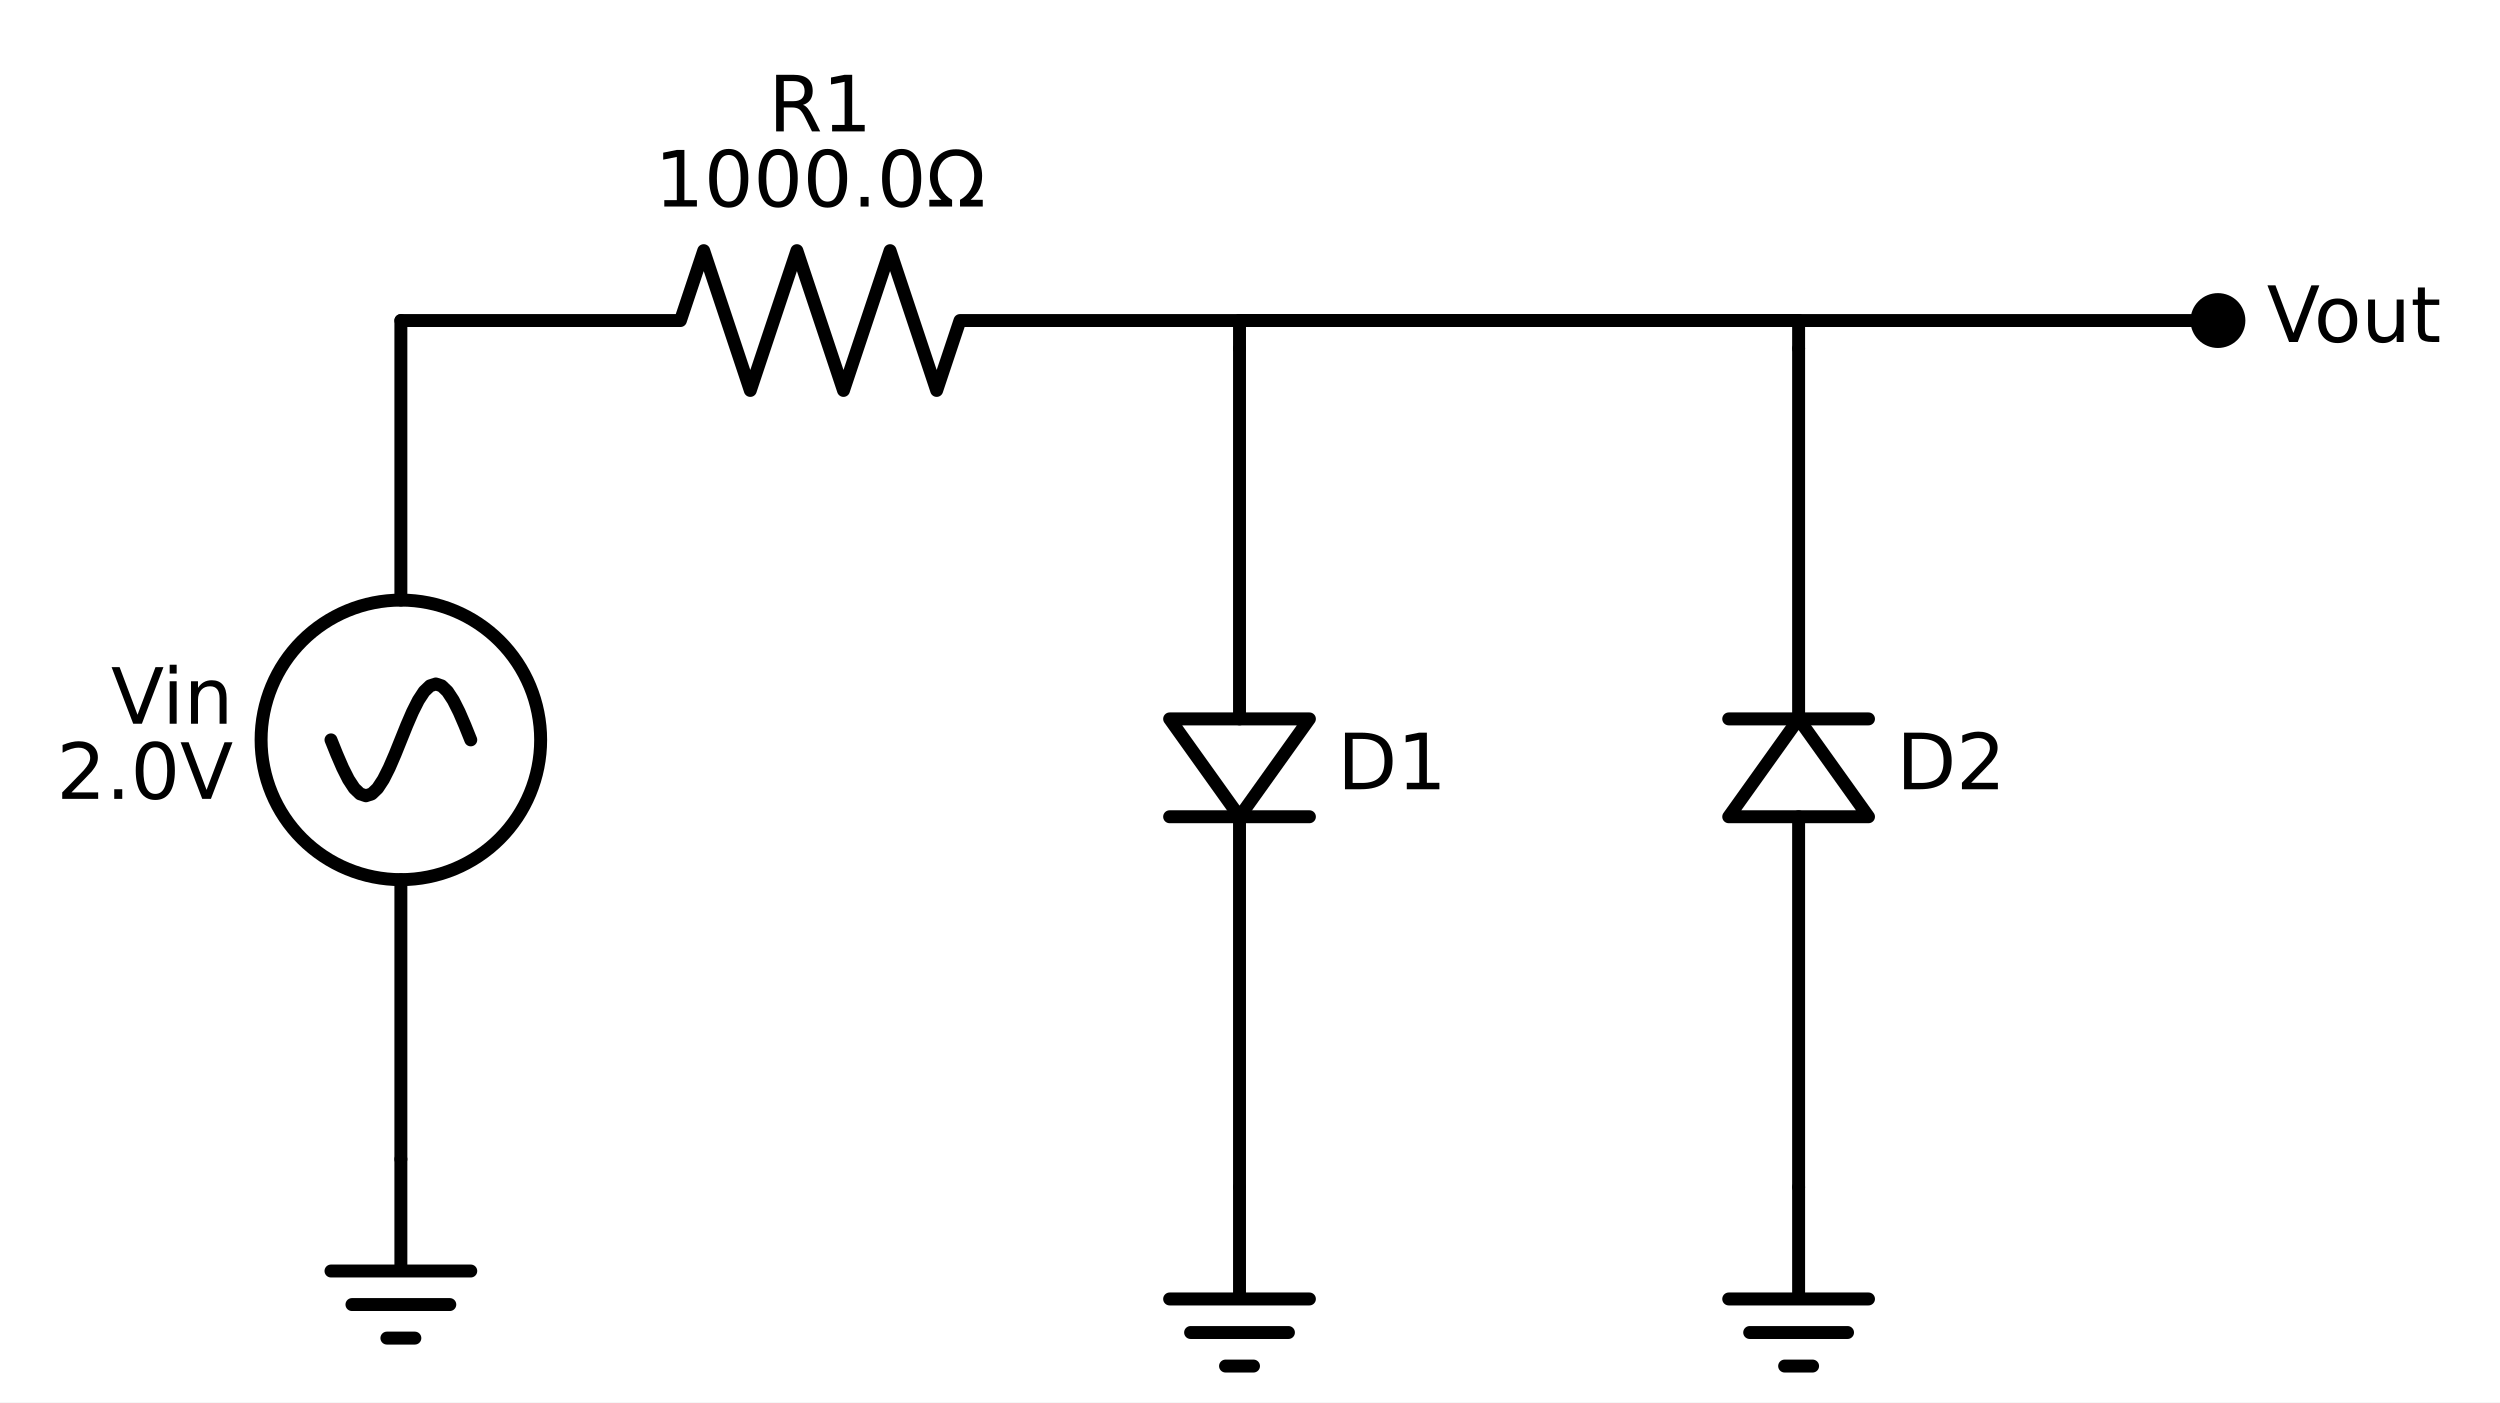
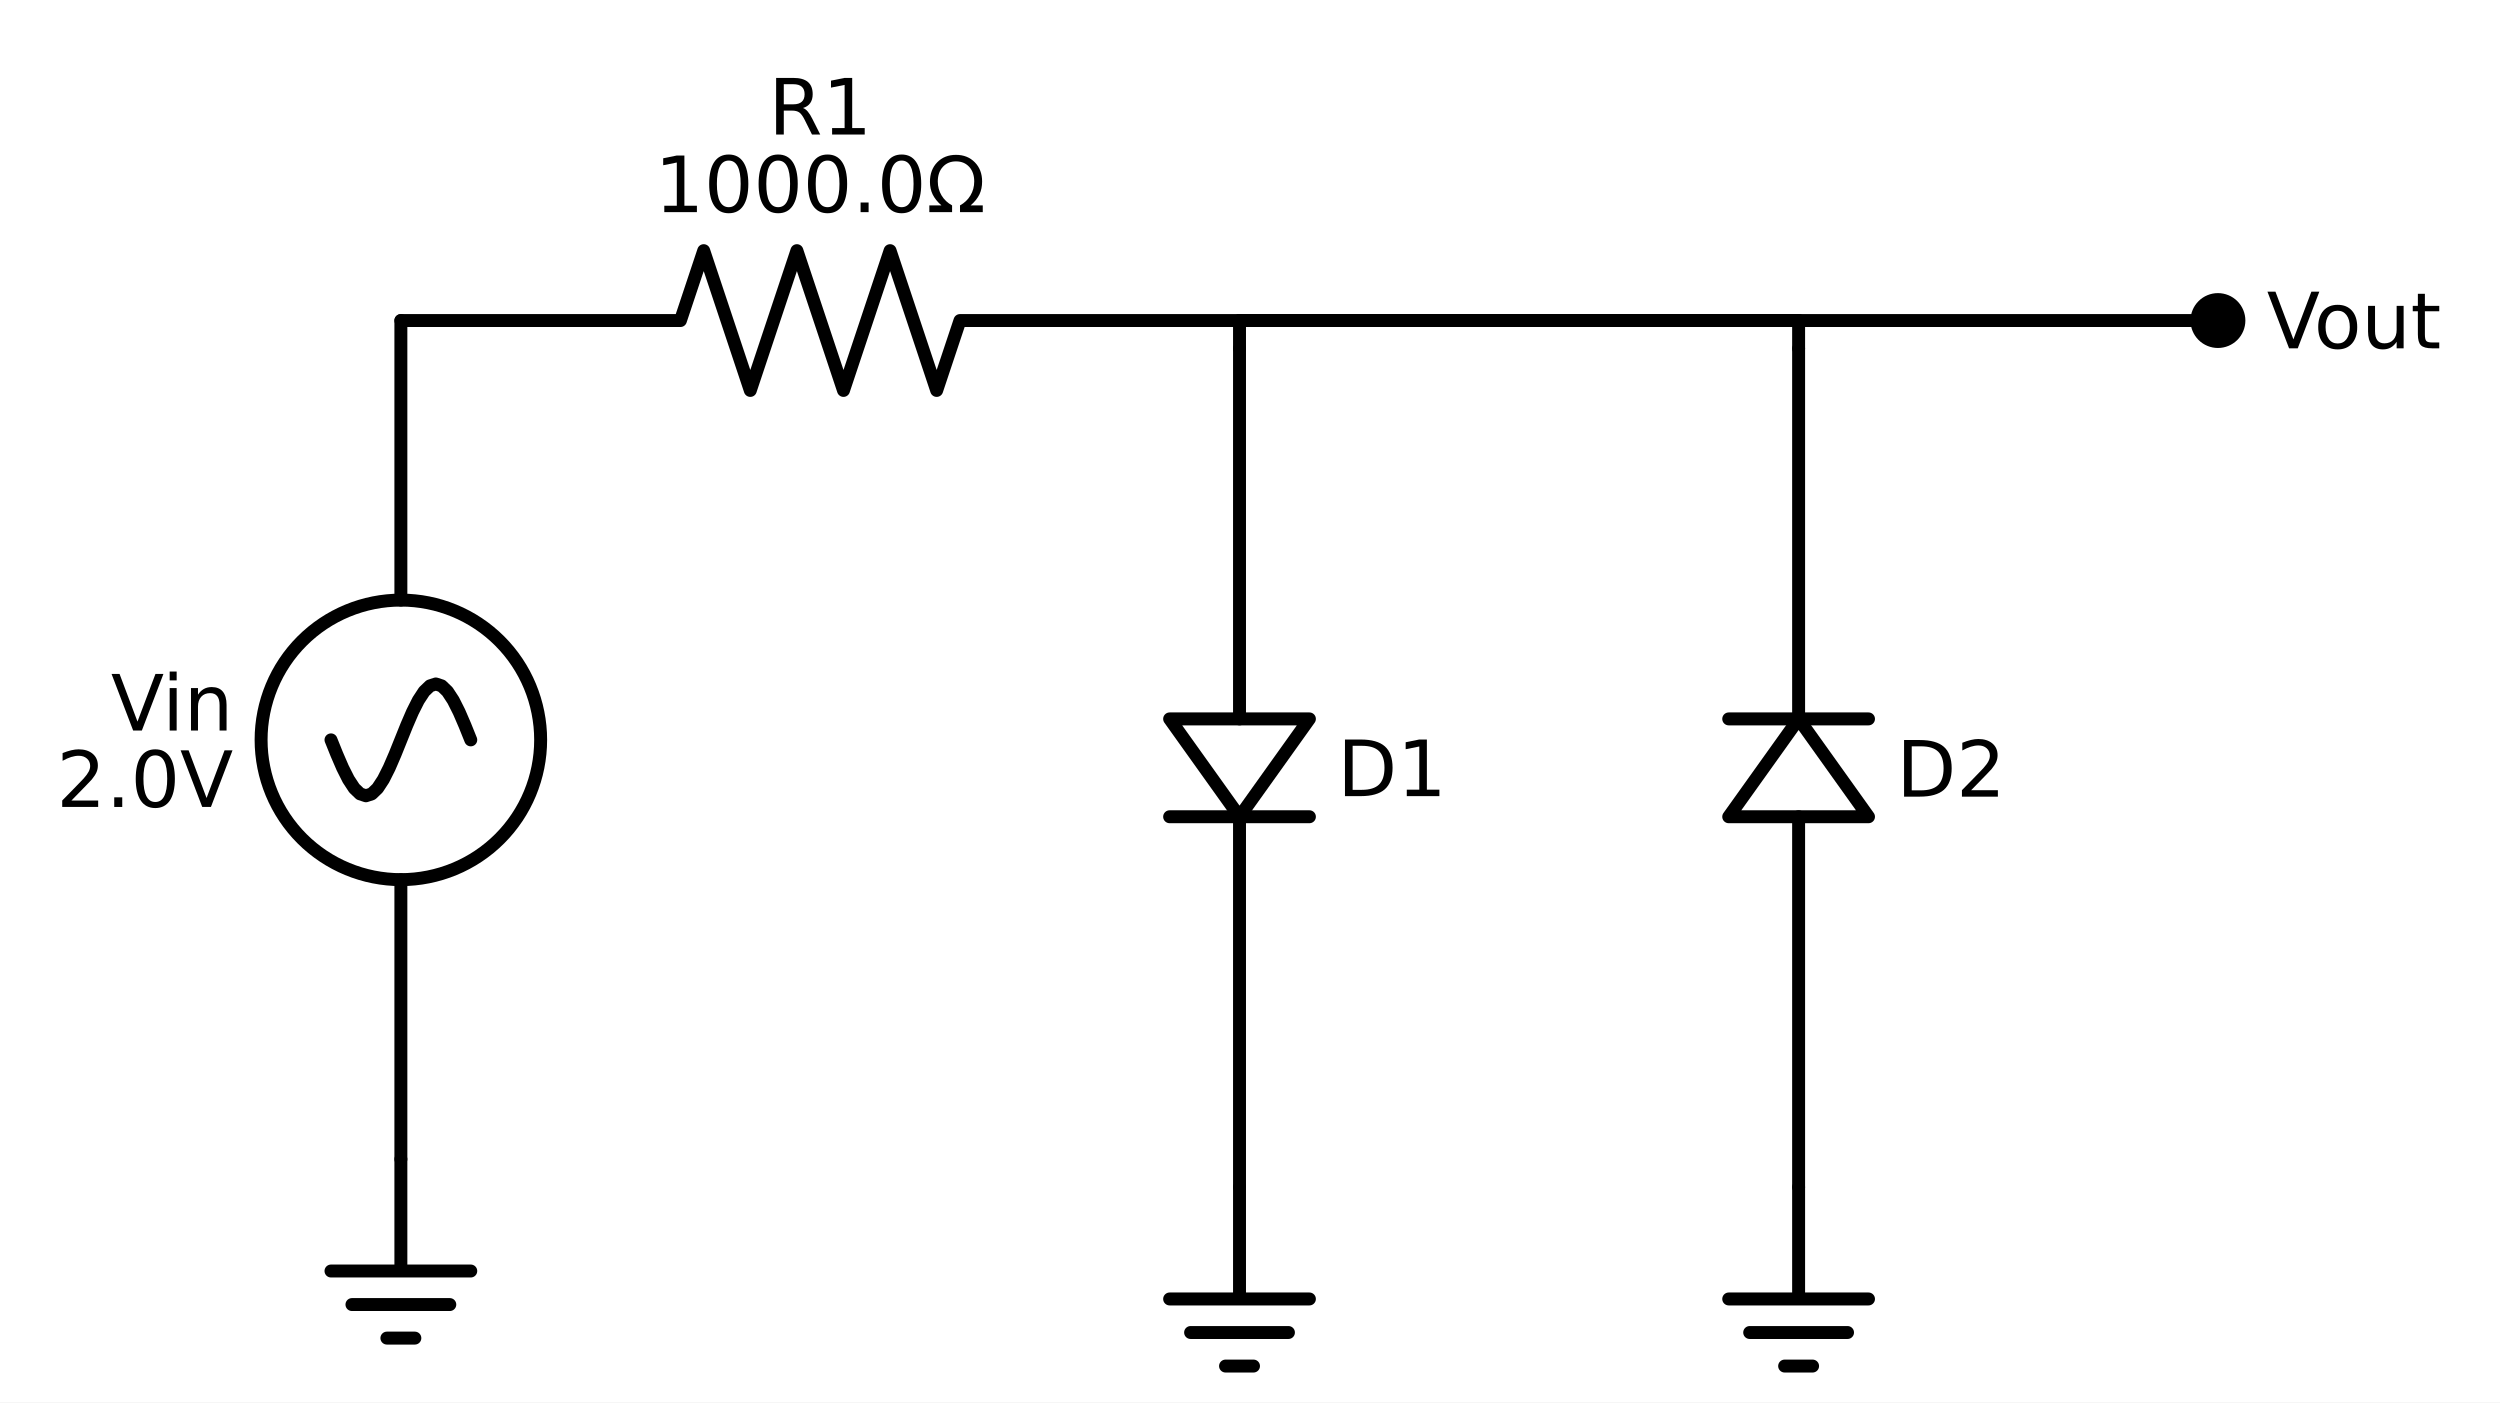
<svg xmlns="http://www.w3.org/2000/svg" xmlns:xlink="http://www.w3.org/1999/xlink" width="386.338pt" height="216.72pt" viewBox="0 0 386.338 216.72" version="1.1">
  <defs>
    <style type="text/css">*{stroke-linejoin: round; stroke-linecap: butt}</style>
  </defs>
  <g id="figure_1">
    <g id="patch_1">
      <path d="M 0 216.72  L 386.338 216.72  L 386.338 0  L 0 0  z " style="fill: #ffffff" />
    </g>
    <g id="axes_1">
      <g id="patch_2">
-         <path d="M 61.949 135.936  C 67.677 135.936 73.172 133.66 77.222 129.61  C 81.273 125.559 83.549 120.064 83.549 114.336  C 83.549 108.608 81.273 103.113 77.222 99.062  C 73.172 95.012 67.677 92.736 61.949 92.736  C 56.22 92.736 50.726 95.012 46.675 99.062  C 42.625 103.113 40.349 108.608 40.349 114.336  C 40.349 120.064 42.625 125.559 46.675 129.61  C 50.726 133.66 56.22 135.936 61.949 135.936  L 61.949 135.936  z " clip-path="url(#p1affc69230)" style="fill: none; stroke: #000000; stroke-width: 2; stroke-linejoin: miter" />
+         <path d="M 61.949 135.936  C 67.677 135.936 73.172 133.66 77.222 129.61  C 81.273 125.559 83.549 120.064 83.549 114.336  C 83.549 108.608 81.273 103.113 77.222 99.062  C 73.172 95.012 67.677 92.736 61.949 92.736  C 56.22 92.736 50.726 95.012 46.675 99.062  C 42.625 103.113 40.349 108.608 40.349 114.336  C 40.349 120.064 42.625 125.559 46.675 129.61  C 50.726 133.66 56.22 135.936 61.949 135.936  L 61.949 135.936  z " clip-path="url(#p05c418ec94)" style="fill: none; stroke: #000000; stroke-width: 2; stroke-linejoin: miter" />
      </g>
      <g id="patch_3">
-         <path d="M 202.349 111.096  L 191.549 126.216  L 180.749 111.096  L 202.349 111.096  z " clip-path="url(#p1affc69230)" style="fill: none; stroke: #000000; stroke-width: 2; stroke-linecap: round" />
+         <path d="M 202.349 111.096  L 191.549 126.216  L 180.749 111.096  L 202.349 111.096  z " clip-path="url(#p05c418ec94)" style="fill: none; stroke: #000000; stroke-width: 2; stroke-linecap: round" />
      </g>
      <g id="patch_4">
-         <path d="M 267.149 126.216  L 277.949 111.096  L 288.749 126.216  L 267.149 126.216  z " clip-path="url(#p1affc69230)" style="fill: none; stroke: #000000; stroke-width: 2; stroke-linecap: round" />
+         <path d="M 267.149 126.216  L 277.949 111.096  L 288.749 126.216  L 267.149 126.216  z " clip-path="url(#p05c418ec94)" style="fill: none; stroke: #000000; stroke-width: 2; stroke-linecap: round" />
      </g>
      <g id="line2d_1">
-         <path d="M 61.949 179.136  L 61.949 196.416  L 51.149 196.416  L 72.749 196.416  M 54.389 201.6  L 69.509 201.6  M 59.789 206.784  L 64.109 206.784  " clip-path="url(#p1affc69230)" style="fill: none; stroke: #000000; stroke-width: 2; stroke-linecap: round" />
+         <path d="M 61.949 179.136  L 61.949 196.416  L 51.149 196.416  L 72.749 196.416  M 54.389 201.6  L 69.509 201.6  M 59.789 206.784  L 64.109 206.784  " clip-path="url(#p05c418ec94)" style="fill: none; stroke: #000000; stroke-width: 2; stroke-linecap: round" />
      </g>
      <g id="line2d_2">
-         <path d="M 61.949 179.136  L 61.949 135.936  L 61.949 135.936  M 61.949 92.736  L 61.949 92.736  L 61.949 49.536  " clip-path="url(#p1affc69230)" style="fill: none; stroke: #000000; stroke-width: 2; stroke-linecap: round" />
+         <path d="M 61.949 179.136  L 61.949 135.936  L 61.949 135.936  M 61.949 92.736  L 61.949 92.736  L 61.949 49.536  " clip-path="url(#p05c418ec94)" style="fill: none; stroke: #000000; stroke-width: 2; stroke-linecap: round" />
      </g>
      <g id="line2d_3">
-         <path d="M 72.749 114.336  L 71.849 112.1  L 70.949 110.016  L 70.049 108.227  L 69.149 106.854  L 68.249 105.99  L 67.349 105.696  L 66.449 105.99  L 65.549 106.854  L 64.649 108.227  L 63.749 110.016  L 62.849 112.1  L 61.949 114.336  L 61.049 116.572  L 60.149 118.656  L 59.249 120.445  L 58.349 121.818  L 57.449 122.682  L 56.549 122.976  L 55.649 122.682  L 54.749 121.818  L 53.849 120.445  L 52.949 118.656  L 52.049 116.572  L 51.149 114.336  " clip-path="url(#p1affc69230)" style="fill: none; stroke: #000000; stroke-width: 2; stroke-linecap: round" />
+         <path d="M 72.749 114.336  L 71.849 112.1  L 70.949 110.016  L 70.049 108.227  L 69.149 106.854  L 68.249 105.99  L 67.349 105.696  L 66.449 105.99  L 65.549 106.854  L 64.649 108.227  L 63.749 110.016  L 62.849 112.1  L 61.949 114.336  L 61.049 116.572  L 60.149 118.656  L 59.249 120.445  L 58.349 121.818  L 57.449 122.682  L 56.549 122.976  L 55.649 122.682  L 54.749 121.818  L 53.849 120.445  L 52.949 118.656  L 52.049 116.572  L 51.149 114.336  " clip-path="url(#p05c418ec94)" style="fill: none; stroke: #000000; stroke-width: 2; stroke-linecap: round" />
      </g>
      <g id="line2d_4">
-         <path d="M 61.949 49.536  L 105.149 49.536  L 108.749 38.736  L 115.949 60.336  L 123.149 38.736  L 130.349 60.336  L 137.549 38.736  L 144.749 60.336  L 148.349 49.536  L 191.549 49.536  " clip-path="url(#p1affc69230)" style="fill: none; stroke: #000000; stroke-width: 2; stroke-linecap: round" />
+         <path d="M 61.949 49.536  L 105.149 49.536  L 108.749 38.736  L 115.949 60.336  L 123.149 38.736  L 130.349 60.336  L 137.549 38.736  L 144.749 60.336  L 148.349 49.536  L 191.549 49.536  " clip-path="url(#p05c418ec94)" style="fill: none; stroke: #000000; stroke-width: 2; stroke-linecap: round" />
      </g>
      <g id="line2d_5">
-         <path d="M 191.549 49.536  L 191.549 51.696  L 191.549 53.856  " clip-path="url(#p1affc69230)" style="fill: none; stroke: #000000; stroke-width: 2; stroke-linecap: round" />
+         <path d="M 191.549 49.536  L 191.549 51.696  L 191.549 53.856  " clip-path="url(#p05c418ec94)" style="fill: none; stroke: #000000; stroke-width: 2; stroke-linecap: round" />
      </g>
      <g id="line2d_6">
-         <path d="M 191.549 53.856  L 191.549 111.096  M 202.349 126.216  L 180.749 126.216  M 191.549 126.216  L 191.549 183.456  " clip-path="url(#p1affc69230)" style="fill: none; stroke: #000000; stroke-width: 2; stroke-linecap: round" />
+         <path d="M 191.549 53.856  L 191.549 111.096  M 202.349 126.216  L 180.749 126.216  M 191.549 126.216  L 191.549 183.456  " clip-path="url(#p05c418ec94)" style="fill: none; stroke: #000000; stroke-width: 2; stroke-linecap: round" />
      </g>
      <g id="line2d_7">
-         <path d="M 191.549 183.456  L 191.549 200.736  L 180.749 200.736  L 202.349 200.736  M 183.989 205.92  L 199.109 205.92  M 189.389 211.104  L 193.709 211.104  " clip-path="url(#p1affc69230)" style="fill: none; stroke: #000000; stroke-width: 2; stroke-linecap: round" />
+         <path d="M 191.549 183.456  L 191.549 200.736  L 180.749 200.736  L 202.349 200.736  M 183.989 205.92  L 199.109 205.92  M 189.389 211.104  L 193.709 211.104  " clip-path="url(#p05c418ec94)" style="fill: none; stroke: #000000; stroke-width: 2; stroke-linecap: round" />
      </g>
      <g id="line2d_8">
-         <path d="M 191.549 49.536  L 234.749 49.536  L 277.949 49.536  " clip-path="url(#p1affc69230)" style="fill: none; stroke: #000000; stroke-width: 2; stroke-linecap: round" />
+         <path d="M 191.549 49.536  L 234.749 49.536  L 277.949 49.536  " clip-path="url(#p05c418ec94)" style="fill: none; stroke: #000000; stroke-width: 2; stroke-linecap: round" />
      </g>
      <g id="line2d_9">
-         <path d="M 277.949 49.536  L 277.949 51.696  L 277.949 53.856  " clip-path="url(#p1affc69230)" style="fill: none; stroke: #000000; stroke-width: 2; stroke-linecap: round" />
+         <path d="M 277.949 49.536  L 277.949 51.696  L 277.949 53.856  " clip-path="url(#p05c418ec94)" style="fill: none; stroke: #000000; stroke-width: 2; stroke-linecap: round" />
      </g>
      <g id="line2d_10">
-         <path d="M 277.949 53.856  L 277.949 111.096  M 267.149 111.096  L 288.749 111.096  M 277.949 126.216  L 277.949 183.456  " clip-path="url(#p1affc69230)" style="fill: none; stroke: #000000; stroke-width: 2; stroke-linecap: round" />
+         <path d="M 277.949 53.856  L 277.949 111.096  M 267.149 111.096  L 288.749 111.096  M 277.949 126.216  L 277.949 183.456  " clip-path="url(#p05c418ec94)" style="fill: none; stroke: #000000; stroke-width: 2; stroke-linecap: round" />
      </g>
      <g id="line2d_11">
-         <path d="M 277.949 183.456  L 277.949 200.736  L 267.149 200.736  L 288.749 200.736  M 270.389 205.92  L 285.509 205.92  M 275.789 211.104  L 280.109 211.104  " clip-path="url(#p1affc69230)" style="fill: none; stroke: #000000; stroke-width: 2; stroke-linecap: round" />
+         <path d="M 277.949 183.456  L 277.949 200.736  L 267.149 200.736  L 288.749 200.736  M 270.389 205.92  L 285.509 205.92  M 275.789 211.104  L 280.109 211.104  " clip-path="url(#p05c418ec94)" style="fill: none; stroke: #000000; stroke-width: 2; stroke-linecap: round" />
      </g>
      <g id="line2d_12">
-         <path d="M 191.549 49.536  L 267.149 49.536  L 342.749 49.536  " clip-path="url(#p1affc69230)" style="fill: none; stroke: #000000; stroke-width: 2; stroke-linecap: round" />
+         <path d="M 191.549 49.536  L 267.149 49.536  L 342.749 49.536  " clip-path="url(#p05c418ec94)" style="fill: none; stroke: #000000; stroke-width: 2; stroke-linecap: round" />
      </g>
      <g id="text_1">
-         <g transform="translate(17.1513 111.8404) scale(0.12 -0.12)">
+         <g transform="translate(17.14568 112.8951) scale(0.12 -0.12)">
          <defs>
-             <path id="DejaVuSans-56" d="M 1831 0  L 50 4666  L 709 4666  L 2188 738  L 3669 4666  L 4325 4666  L 2547 0  L 1831 0  z " transform="scale(0.015625)" />
-             <path id="DejaVuSans-69" d="M 603 3500  L 1178 3500  L 1178 0  L 603 0  L 603 3500  z M 603 4863  L 1178 4863  L 1178 4134  L 603 4134  L 603 4863  z " transform="scale(0.015625)" />
-             <path id="DejaVuSans-6e" d="M 3513 2113  L 3513 0  L 2938 0  L 2938 2094  Q 2938 2591 2744 2837  Q 2550 3084 2163 3084  Q 1697 3084 1428 2787  Q 1159 2491 1159 1978  L 1159 0  L 581 0  L 581 3500  L 1159 3500  L 1159 2956  Q 1366 3272 1645 3428  Q 1925 3584 2291 3584  Q 2894 3584 3203 3211  Q 3513 2838 3513 2113  z " transform="scale(0.015625)" />
+             <path id="DejaVuSans-39" d="M 1831 0  L 50 4666  L 709 4666  L 2188 738  L 3669 4666  L 4325 4666  L 2547 0  L 1831 0  z " transform="scale(0.015625)" />
+             <path id="DejaVuSans-4c" d="M 603 3500  L 1178 3500  L 1178 0  L 603 0  L 603 3500  z M 603 4863  L 1178 4863  L 1178 4134  L 603 4134  L 603 4863  z " transform="scale(0.015625)" />
+             <path id="DejaVuSans-51" d="M 3513 2113  L 3513 0  L 2938 0  L 2938 2094  Q 2938 2591 2744 2837  Q 2550 3084 2163 3084  Q 1697 3084 1428 2787  Q 1159 2491 1159 1978  L 1159 0  L 581 0  L 581 3500  L 1159 3500  L 1159 2956  Q 1366 3272 1645 3428  Q 1925 3584 2291 3584  Q 2894 3584 3203 3211  Q 3513 2838 3513 2113  z " transform="scale(0.015625)" />
          </defs>
-           <use xlink:href="#DejaVuSans-56" />
-           <use xlink:href="#DejaVuSans-69" transform="translate(66.1582 0)" />
-           <use xlink:href="#DejaVuSans-6e" transform="translate(93.94141 0)" />
+           <use xlink:href="#DejaVuSans-39" />
+           <use xlink:href="#DejaVuSans-4c" transform="translate(66.20312 0)" />
+           <use xlink:href="#DejaVuSans-51" transform="translate(93.98438 0)" />
        </g>
-         <g transform="translate(8.7363 123.4541) scale(0.12 -0.12)">
+         <g transform="translate(8.7363 124.7038) scale(0.12 -0.12)">
          <defs>
-             <path id="DejaVuSans-32" d="M 1228 531  L 3431 531  L 3431 0  L 469 0  L 469 531  Q 828 903 1448 1529  Q 2069 2156 2228 2338  Q 2531 2678 2651 2914  Q 2772 3150 2772 3378  Q 2772 3750 2511 3984  Q 2250 4219 1831 4219  Q 1534 4219 1204 4116  Q 875 4013 500 3803  L 500 4441  Q 881 4594 1212 4672  Q 1544 4750 1819 4750  Q 2544 4750 2975 4387  Q 3406 4025 3406 3419  Q 3406 3131 3298 2873  Q 3191 2616 2906 2266  Q 2828 2175 2409 1742  Q 1991 1309 1228 531  z " transform="scale(0.015625)" />
-             <path id="DejaVuSans-2e" d="M 684 794  L 1344 794  L 1344 0  L 684 0  L 684 794  z " transform="scale(0.015625)" />
-             <path id="DejaVuSans-30" d="M 2034 4250  Q 1547 4250 1301 3770  Q 1056 3291 1056 2328  Q 1056 1369 1301 889  Q 1547 409 2034 409  Q 2525 409 2770 889  Q 3016 1369 3016 2328  Q 3016 3291 2770 3770  Q 2525 4250 2034 4250  z M 2034 4750  Q 2819 4750 3233 4129  Q 3647 3509 3647 2328  Q 3647 1150 3233 529  Q 2819 -91 2034 -91  Q 1250 -91 836 529  Q 422 1150 422 2328  Q 422 3509 836 4129  Q 1250 4750 2034 4750  z " transform="scale(0.015625)" />
+             <path id="DejaVuSans-15" d="M 1228 531  L 3431 531  L 3431 0  L 469 0  L 469 531  Q 828 903 1448 1529  Q 2069 2156 2228 2338  Q 2531 2678 2651 2914  Q 2772 3150 2772 3378  Q 2772 3750 2511 3984  Q 2250 4219 1831 4219  Q 1534 4219 1204 4116  Q 875 4013 500 3803  L 500 4441  Q 881 4594 1212 4672  Q 1544 4750 1819 4750  Q 2544 4750 2975 4387  Q 3406 4025 3406 3419  Q 3406 3131 3298 2873  Q 3191 2616 2906 2266  Q 2828 2175 2409 1742  Q 1991 1309 1228 531  z " transform="scale(0.015625)" />
+             <path id="DejaVuSans-11" d="M 684 794  L 1344 794  L 1344 0  L 684 0  L 684 794  z " transform="scale(0.015625)" />
+             <path id="DejaVuSans-13" d="M 2034 4250  Q 1547 4250 1301 3770  Q 1056 3291 1056 2328  Q 1056 1369 1301 889  Q 1547 409 2034 409  Q 2525 409 2770 889  Q 3016 1369 3016 2328  Q 3016 3291 2770 3770  Q 2525 4250 2034 4250  z M 2034 4750  Q 2819 4750 3233 4129  Q 3647 3509 3647 2328  Q 3647 1150 3233 529  Q 2819 -91 2034 -91  Q 1250 -91 836 529  Q 422 1150 422 2328  Q 422 3509 836 4129  Q 1250 4750 2034 4750  z " transform="scale(0.015625)" />
          </defs>
-           <use xlink:href="#DejaVuSans-32" />
-           <use xlink:href="#DejaVuSans-2e" transform="translate(63.62305 0)" />
-           <use xlink:href="#DejaVuSans-30" transform="translate(95.41016 0)" />
-           <use xlink:href="#DejaVuSans-56" transform="translate(159.0332 0)" />
+           <use xlink:href="#DejaVuSans-15" />
+           <use xlink:href="#DejaVuSans-11" transform="translate(63.625 0)" />
+           <use xlink:href="#DejaVuSans-13" transform="translate(95.40625 0)" />
+           <use xlink:href="#DejaVuSans-39" transform="translate(159.0312 0)" />
        </g>
      </g>
      <g id="text_2">
-         <g transform="translate(118.7622 20.30663) scale(0.12 -0.12)">
+         <g transform="translate(118.7622 20.79038) scale(0.12 -0.12)">
          <defs>
-             <path id="DejaVuSans-52" d="M 2841 2188  Q 3044 2119 3236 1894  Q 3428 1669 3622 1275  L 4263 0  L 3584 0  L 2988 1197  Q 2756 1666 2539 1819  Q 2322 1972 1947 1972  L 1259 1972  L 1259 0  L 628 0  L 628 4666  L 2053 4666  Q 2853 4666 3247 4331  Q 3641 3997 3641 3322  Q 3641 2881 3436 2590  Q 3231 2300 2841 2188  z M 1259 4147  L 1259 2491  L 2053 2491  Q 2509 2491 2742 2702  Q 2975 2913 2975 3322  Q 2975 3731 2742 3939  Q 2509 4147 2053 4147  L 1259 4147  z " transform="scale(0.015625)" />
-             <path id="DejaVuSans-31" d="M 794 531  L 1825 531  L 1825 4091  L 703 3866  L 703 4441  L 1819 4666  L 2450 4666  L 2450 531  L 3481 531  L 3481 0  L 794 0  L 794 531  z " transform="scale(0.015625)" />
+             <path id="DejaVuSans-35" d="M 2841 2188  Q 3044 2119 3236 1894  Q 3428 1669 3622 1275  L 4263 0  L 3584 0  L 2988 1197  Q 2756 1666 2539 1819  Q 2322 1972 1947 1972  L 1259 1972  L 1259 0  L 628 0  L 628 4666  L 2053 4666  Q 2853 4666 3247 4331  Q 3641 3997 3641 3322  Q 3641 2881 3436 2590  Q 3231 2300 2841 2188  z M 1259 4147  L 1259 2491  L 2053 2491  Q 2509 2491 2742 2702  Q 2975 2913 2975 3322  Q 2975 3731 2742 3939  Q 2509 4147 2053 4147  L 1259 4147  z " transform="scale(0.015625)" />
+             <path id="DejaVuSans-14" d="M 794 531  L 1825 531  L 1825 4091  L 703 3866  L 703 4441  L 1819 4666  L 2450 4666  L 2450 531  L 3481 531  L 3481 0  L 794 0  L 794 531  z " transform="scale(0.015625)" />
          </defs>
-           <use xlink:href="#DejaVuSans-52" />
-           <use xlink:href="#DejaVuSans-31" transform="translate(69.48242 0)" />
+           <use xlink:href="#DejaVuSans-35" />
+           <use xlink:href="#DejaVuSans-14" transform="translate(69.48438 0)" />
        </g>
-         <g transform="translate(101.1691 31.92037) scale(0.12 -0.12)">
+         <g transform="translate(101.1691 32.78381) scale(0.12 -0.12)">
          <defs>
-             <path id="DejaVuSans-3a9" d="M 4647 556  L 4647 0  L 2772 0  L 2772 556  Q 3325 859 3634 1378  Q 3944 1897 3944 2528  Q 3944 3278 3531 3731  Q 3119 4184 2444 4184  Q 1769 4184 1355 3729  Q 941 3275 941 2528  Q 941 1897 1250 1378  Q 1563 859 2119 556  L 2119 0  L 244 0  L 244 556  L 1241 556  Q 747 991 519 1456  Q 294 1922 294 2497  Q 294 3491 894 4106  Q 1491 4722 2444 4722  Q 3391 4722 3994 4106  Q 4594 3494 4594 2528  Q 4594 1922 4372 1459  Q 4150 997 3647 556  L 4647 556  z " transform="scale(0.015625)" />
+             <path id="DejaVuSans-33d" d="M 4647 556  L 4647 0  L 2772 0  L 2772 556  Q 3325 859 3634 1378  Q 3944 1897 3944 2528  Q 3944 3278 3531 3731  Q 3119 4184 2444 4184  Q 1769 4184 1355 3729  Q 941 3275 941 2528  Q 941 1897 1250 1378  Q 1563 859 2119 556  L 2119 0  L 244 0  L 244 556  L 1241 556  Q 747 991 519 1456  Q 294 1922 294 2497  Q 294 3491 894 4106  Q 1491 4722 2444 4722  Q 3391 4722 3994 4106  Q 4594 3494 4594 2528  Q 4594 1922 4372 1459  Q 4150 997 3647 556  L 4647 556  z " transform="scale(0.015625)" />
          </defs>
-           <use xlink:href="#DejaVuSans-31" />
-           <use xlink:href="#DejaVuSans-30" transform="translate(63.62305 0)" />
-           <use xlink:href="#DejaVuSans-30" transform="translate(127.2461 0)" />
-           <use xlink:href="#DejaVuSans-30" transform="translate(190.8691 0)" />
-           <use xlink:href="#DejaVuSans-2e" transform="translate(254.4922 0)" />
-           <use xlink:href="#DejaVuSans-30" transform="translate(286.2793 0)" />
-           <use xlink:href="#DejaVuSans-3a9" transform="translate(349.9023 0)" />
+           <use xlink:href="#DejaVuSans-14" />
+           <use xlink:href="#DejaVuSans-13" transform="translate(63.625 0)" />
+           <use xlink:href="#DejaVuSans-13" transform="translate(127.25 0)" />
+           <use xlink:href="#DejaVuSans-13" transform="translate(190.875 0)" />
+           <use xlink:href="#DejaVuSans-11" transform="translate(254.5 0)" />
+           <use xlink:href="#DejaVuSans-13" transform="translate(286.2812 0)" />
+           <use xlink:href="#DejaVuSans-33d" transform="translate(349.9062 0)" />
        </g>
      </g>
      <g id="text_3">
-         <g transform="translate(206.6688 121.9673) scale(0.12 -0.12)">
+         <g transform="translate(206.6688 123.0304) scale(0.12 -0.12)">
          <defs>
-             <path id="DejaVuSans-44" d="M 1259 4147  L 1259 519  L 2022 519  Q 2988 519 3436 956  Q 3884 1394 3884 2338  Q 3884 3275 3436 3711  Q 2988 4147 2022 4147  L 1259 4147  z M 628 4666  L 1925 4666  Q 3281 4666 3915 4102  Q 4550 3538 4550 2338  Q 4550 1131 3912 565  Q 3275 0 1925 0  L 628 0  L 628 4666  z " transform="scale(0.015625)" />
+             <path id="DejaVuSans-27" d="M 1259 4147  L 1259 519  L 2022 519  Q 2988 519 3436 956  Q 3884 1394 3884 2338  Q 3884 3275 3436 3711  Q 2988 4147 2022 4147  L 1259 4147  z M 628 4666  L 1925 4666  Q 3281 4666 3915 4102  Q 4550 3538 4550 2338  Q 4550 1131 3912 565  Q 3275 0 1925 0  L 628 0  L 628 4666  z " transform="scale(0.015625)" />
          </defs>
-           <use xlink:href="#DejaVuSans-44" />
-           <use xlink:href="#DejaVuSans-31" transform="translate(77.00195 0)" />
+           <use xlink:href="#DejaVuSans-27" />
+           <use xlink:href="#DejaVuSans-14" transform="translate(77 0)" />
        </g>
      </g>
      <g id="text_4">
-         <g transform="translate(293.0688 121.9673) scale(0.12 -0.12)">
-           <use xlink:href="#DejaVuSans-44" />
-           <use xlink:href="#DejaVuSans-32" transform="translate(77.00195 0)" />
+         <g transform="translate(293.0688 123.1091) scale(0.12 -0.12)">
+           <use xlink:href="#DejaVuSans-27" />
+           <use xlink:href="#DejaVuSans-15" transform="translate(77 0)" />
        </g>
      </g>
      <g id="patch_5">
-         <path d="M 342.749 52.776  C 343.608 52.776 344.432 52.435 345.04 51.827  C 345.647 51.219 345.989 50.395 345.989 49.536  C 345.989 48.677 345.647 47.853 345.04 47.245  C 344.432 46.637 343.608 46.296 342.749 46.296  C 341.89 46.296 341.065 46.637 340.458 47.245  C 339.85 47.853 339.509 48.677 339.509 49.536  C 339.509 50.395 339.85 51.219 340.458 51.827  C 341.065 52.435 341.89 52.776 342.749 52.776  z " clip-path="url(#p1affc69230)" style="stroke: #000000; stroke-width: 2; stroke-linejoin: miter" />
+         <path d="M 342.749 52.776  C 343.608 52.776 344.432 52.435 345.04 51.827  C 345.647 51.219 345.989 50.395 345.989 49.536  C 345.989 48.677 345.647 47.853 345.04 47.245  C 344.432 46.637 343.608 46.296 342.749 46.296  C 341.89 46.296 341.065 46.637 340.458 47.245  C 339.85 47.853 339.509 48.677 339.509 49.536  C 339.509 50.395 339.85 51.219 340.458 51.827  C 341.065 52.435 341.89 52.776 342.749 52.776  z " clip-path="url(#p05c418ec94)" style="stroke: #000000; stroke-width: 2; stroke-linejoin: miter" />
      </g>
      <g id="text_5">
-         <g transform="translate(350.3088 52.84725) scale(0.12 -0.12)">
+         <g transform="translate(350.3088 53.82506) scale(0.12 -0.12)">
          <defs>
-             <path id="DejaVuSans-6f" d="M 1959 3097  Q 1497 3097 1228 2736  Q 959 2375 959 1747  Q 959 1119 1226 758  Q 1494 397 1959 397  Q 2419 397 2687 759  Q 2956 1122 2956 1747  Q 2956 2369 2687 2733  Q 2419 3097 1959 3097  z M 1959 3584  Q 2709 3584 3137 3096  Q 3566 2609 3566 1747  Q 3566 888 3137 398  Q 2709 -91 1959 -91  Q 1206 -91 779 398  Q 353 888 353 1747  Q 353 2609 779 3096  Q 1206 3584 1959 3584  z " transform="scale(0.015625)" />
-             <path id="DejaVuSans-75" d="M 544 1381  L 544 3500  L 1119 3500  L 1119 1403  Q 1119 906 1312 657  Q 1506 409 1894 409  Q 2359 409 2629 706  Q 2900 1003 2900 1516  L 2900 3500  L 3475 3500  L 3475 0  L 2900 0  L 2900 538  Q 2691 219 2414 64  Q 2138 -91 1772 -91  Q 1169 -91 856 284  Q 544 659 544 1381  z M 1991 3584  L 1991 3584  z " transform="scale(0.015625)" />
-             <path id="DejaVuSans-74" d="M 1172 4494  L 1172 3500  L 2356 3500  L 2356 3053  L 1172 3053  L 1172 1153  Q 1172 725 1289 603  Q 1406 481 1766 481  L 2356 481  L 2356 0  L 1766 0  Q 1100 0 847 248  Q 594 497 594 1153  L 594 3053  L 172 3053  L 172 3500  L 594 3500  L 594 4494  L 1172 4494  z " transform="scale(0.015625)" />
+             <path id="DejaVuSans-52" d="M 1959 3097  Q 1497 3097 1228 2736  Q 959 2375 959 1747  Q 959 1119 1226 758  Q 1494 397 1959 397  Q 2419 397 2687 759  Q 2956 1122 2956 1747  Q 2956 2369 2687 2733  Q 2419 3097 1959 3097  z M 1959 3584  Q 2709 3584 3137 3096  Q 3566 2609 3566 1747  Q 3566 888 3137 398  Q 2709 -91 1959 -91  Q 1206 -91 779 398  Q 353 888 353 1747  Q 353 2609 779 3096  Q 1206 3584 1959 3584  z " transform="scale(0.015625)" />
+             <path id="DejaVuSans-58" d="M 544 1381  L 544 3500  L 1119 3500  L 1119 1403  Q 1119 906 1312 657  Q 1506 409 1894 409  Q 2359 409 2629 706  Q 2900 1003 2900 1516  L 2900 3500  L 3475 3500  L 3475 0  L 2900 0  L 2900 538  Q 2691 219 2414 64  Q 2138 -91 1772 -91  Q 1169 -91 856 284  Q 544 659 544 1381  z M 1991 3584  L 1991 3584  z " transform="scale(0.015625)" />
+             <path id="DejaVuSans-57" d="M 1172 4494  L 1172 3500  L 2356 3500  L 2356 3053  L 1172 3053  L 1172 1153  Q 1172 725 1289 603  Q 1406 481 1766 481  L 2356 481  L 2356 0  L 1766 0  Q 1100 0 847 248  Q 594 497 594 1153  L 594 3053  L 172 3053  L 172 3500  L 594 3500  L 594 4494  L 1172 4494  z " transform="scale(0.015625)" />
          </defs>
-           <use xlink:href="#DejaVuSans-56" />
-           <use xlink:href="#DejaVuSans-6f" transform="translate(60.6582 0)" />
-           <use xlink:href="#DejaVuSans-75" transform="translate(121.8398 0)" />
-           <use xlink:href="#DejaVuSans-74" transform="translate(185.2188 0)" />
+           <use xlink:href="#DejaVuSans-39" />
+           <use xlink:href="#DejaVuSans-52" transform="translate(60.64062 0)" />
+           <use xlink:href="#DejaVuSans-58" transform="translate(121.8281 0)" />
+           <use xlink:href="#DejaVuSans-57" transform="translate(185.2031 0)" />
        </g>
      </g>
    </g>
  </g>
  <defs>
-     <clipPath id="p1affc69230">
+     <clipPath id="p05c418ec94">
      <rect x="0" y="-0" width="386.338" height="216.72" />
    </clipPath>
  </defs>
</svg>
